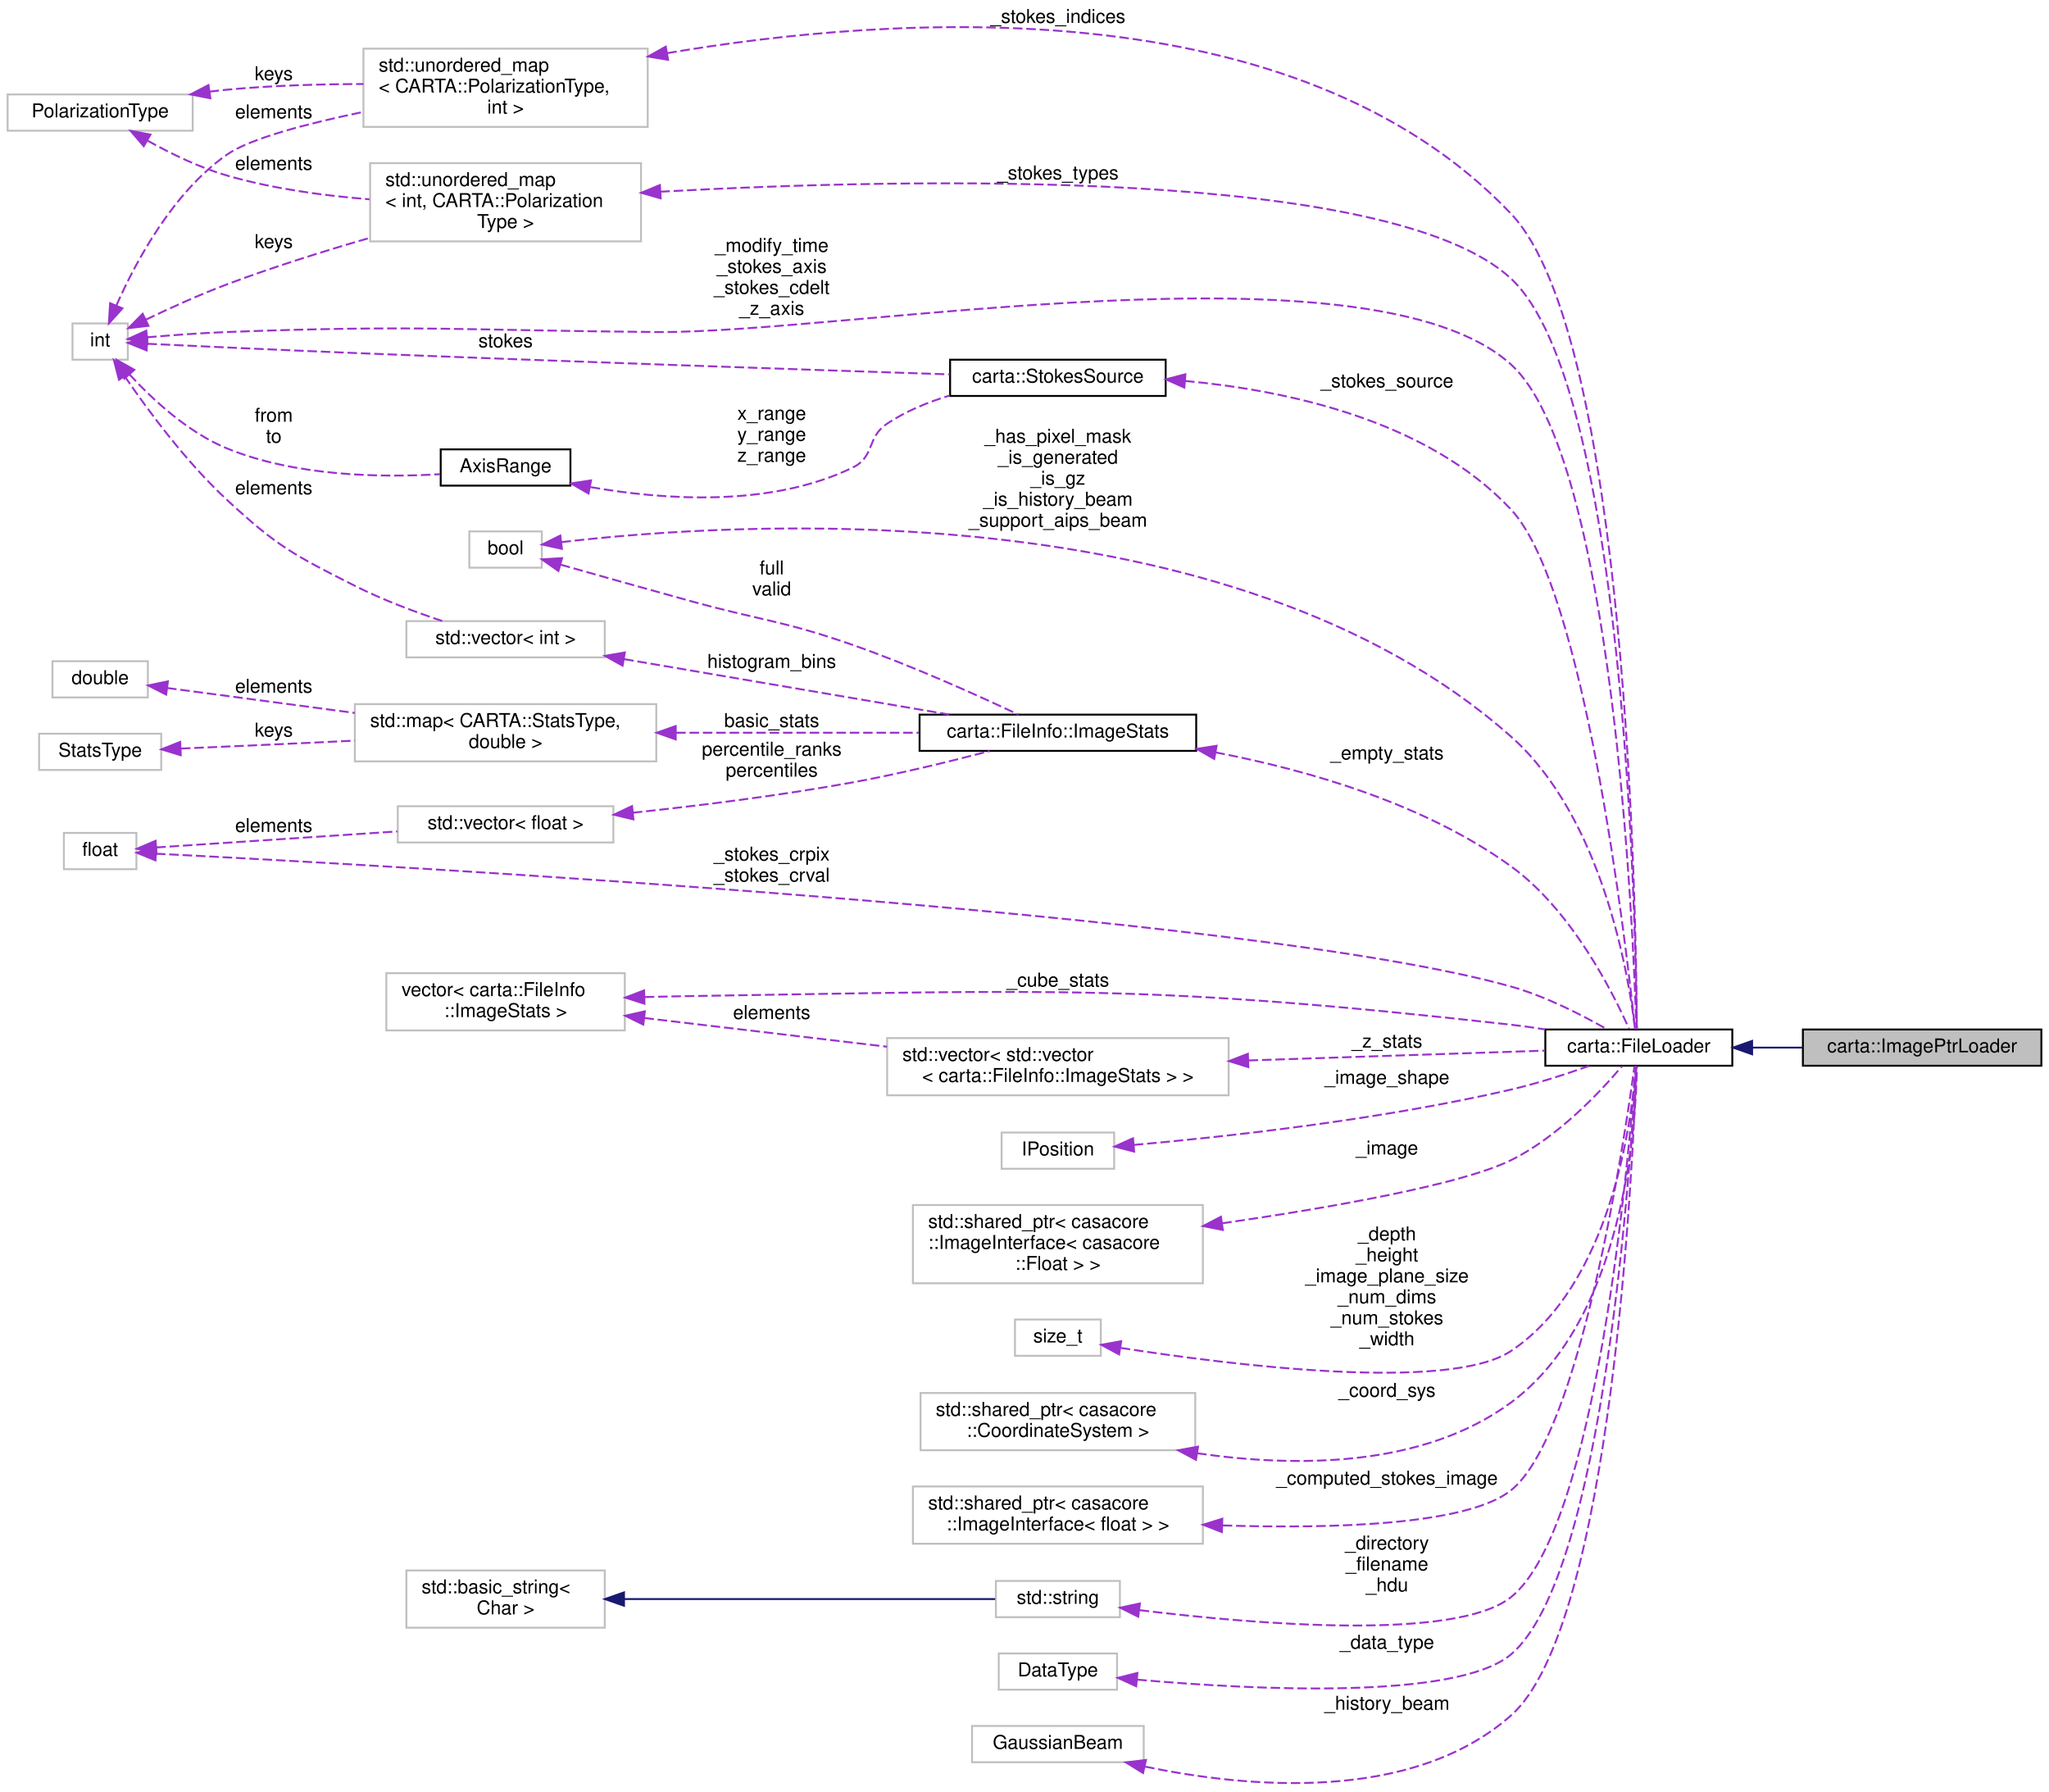
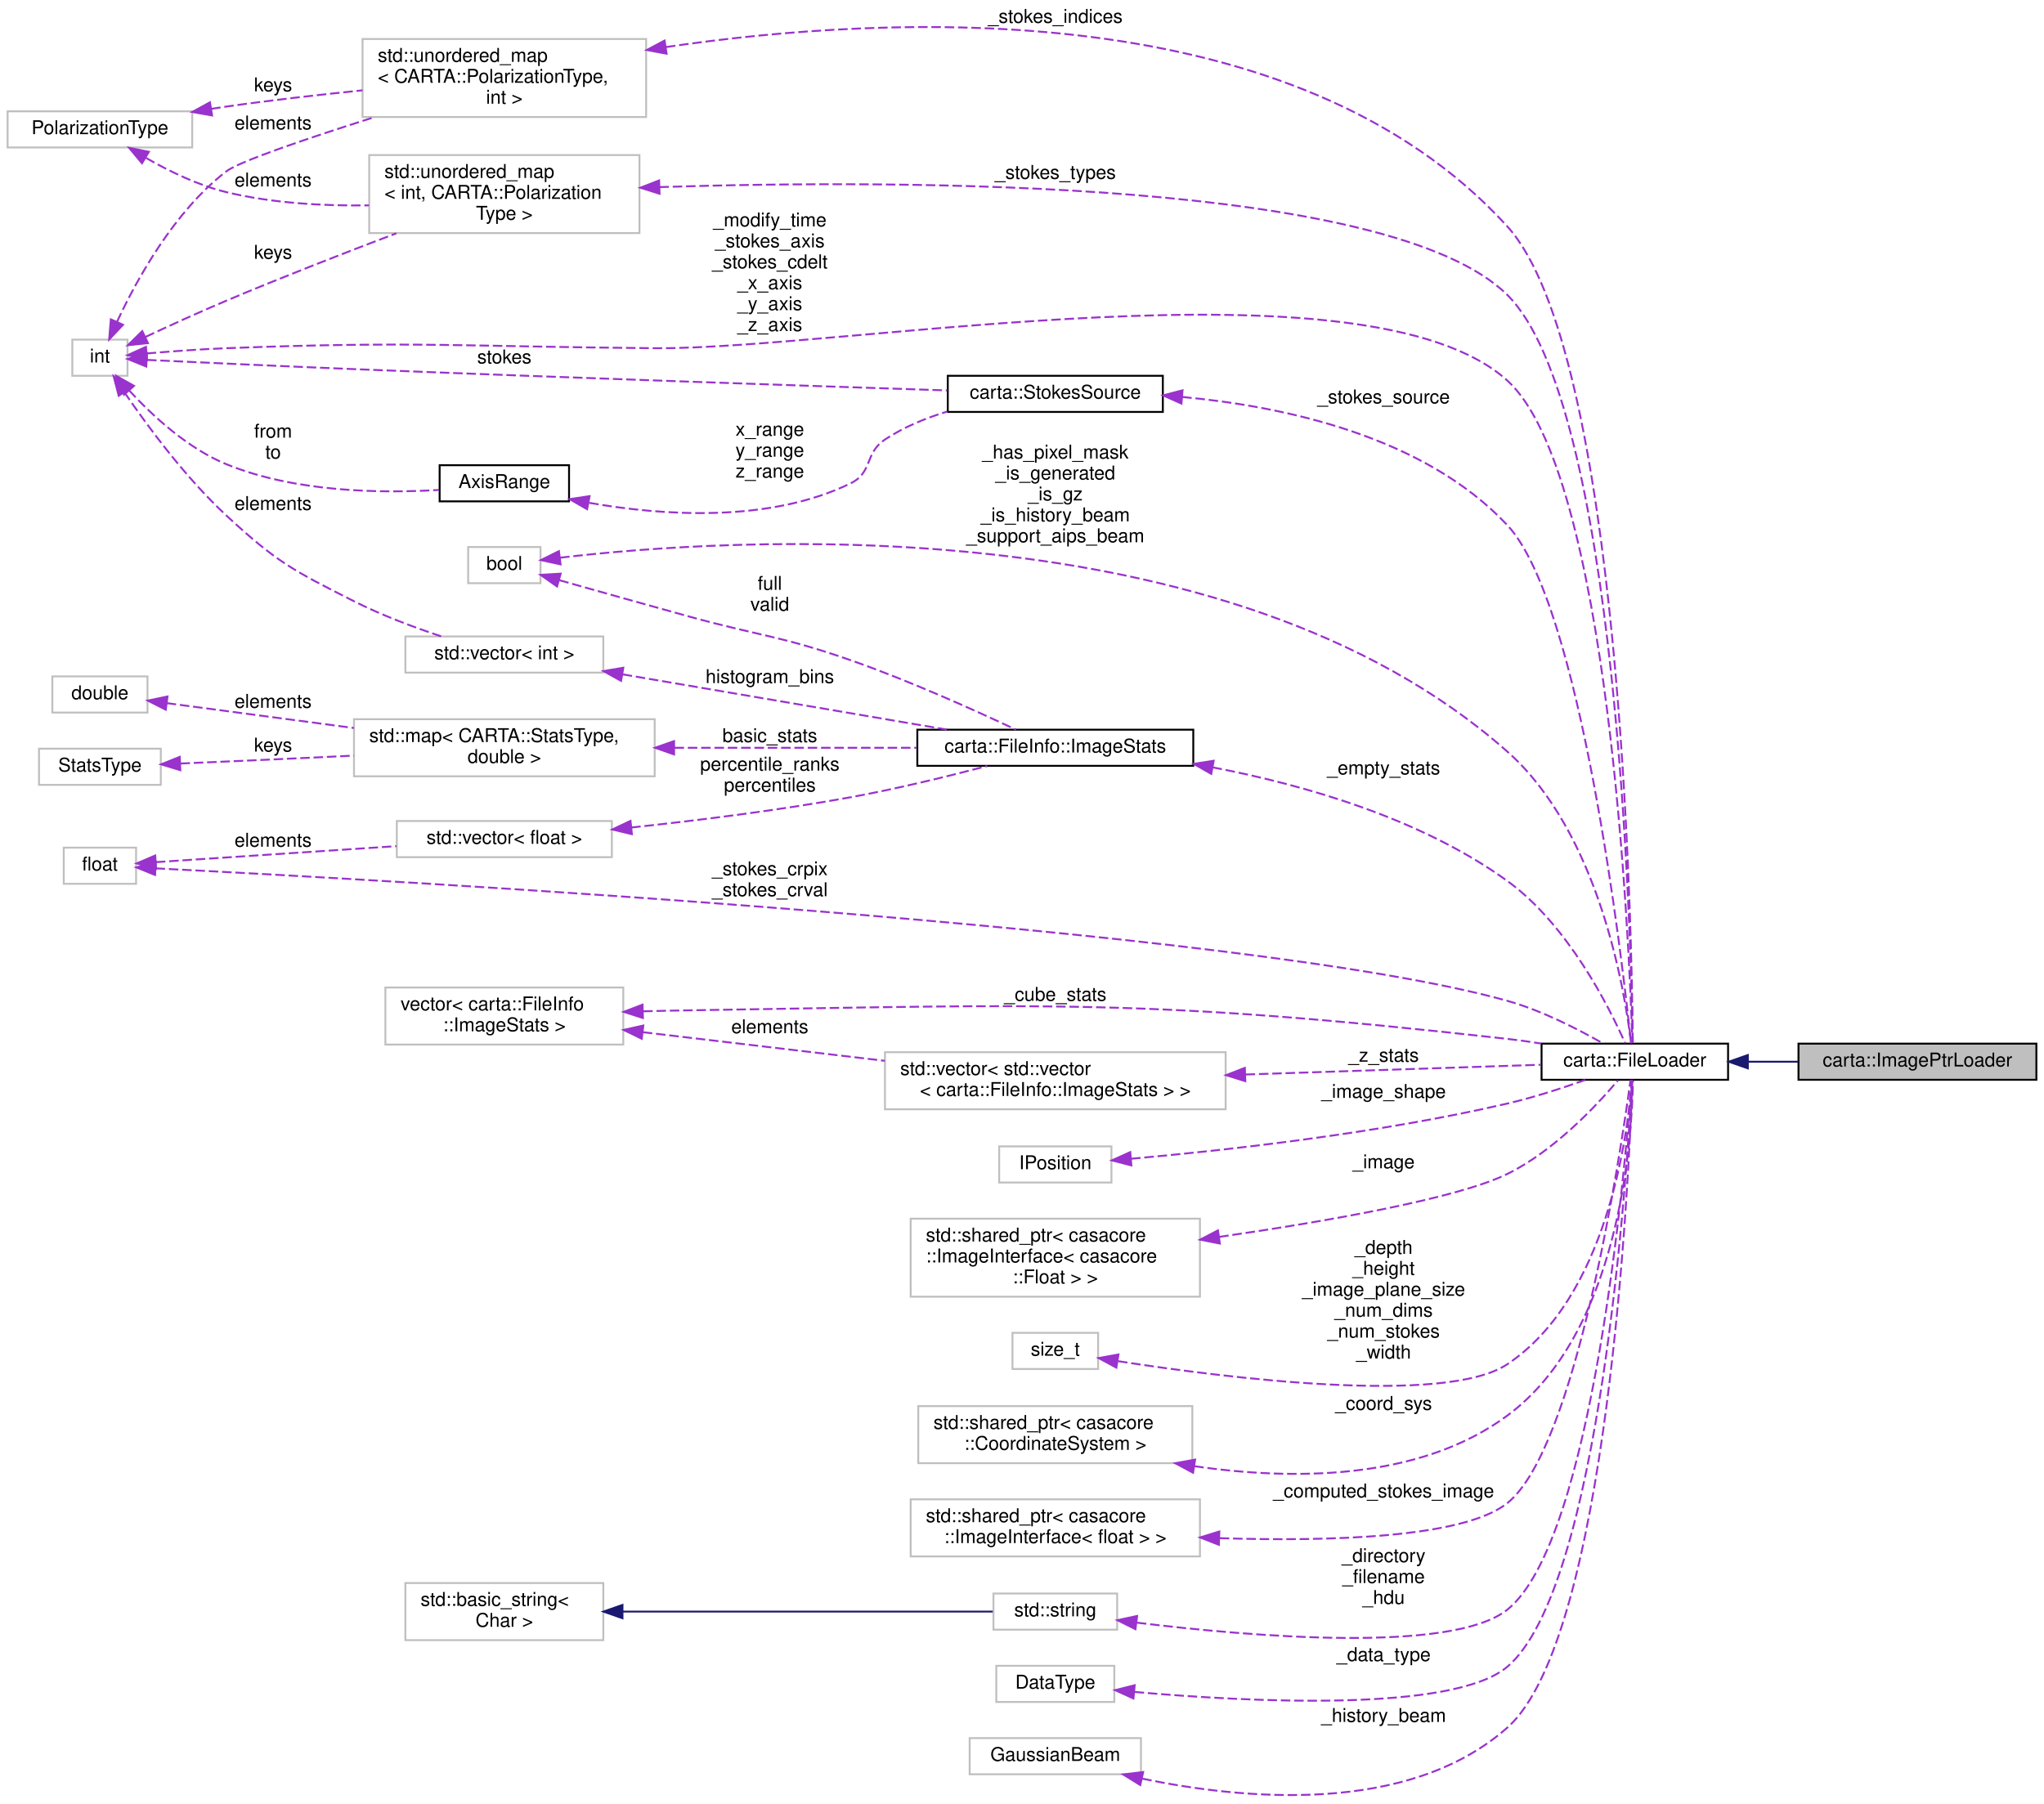
- <svg xmlns="http://www.w3.org/2000/svg" xmlns:xlink="http://www.w3.org/1999/xlink" width="1074pt" height="939pt" viewBox="0.00 0.00 1074.00 939.00">
-   <g id="graph0" class="graph" transform="scale(1 1) rotate(0) translate(4 935)">
+ <svg xmlns="http://www.w3.org/2000/svg" xmlns:xlink="http://www.w3.org/1999/xlink" width="1074pt" height="948pt" viewBox="0.00 0.00 1074.00 948.00">
+   <g id="graph0" class="graph" transform="scale(1 1) rotate(0) translate(4 944)">
    <g id="node1" class="node">
      <g id="a_node1">
        <a xlink:title=" ">
          <polygon fill="#bfbfbf" stroke="black" points="941,-376.5 941,-395.5 1066,-395.5 1066,-376.5 941,-376.5" />
          <text text-anchor="middle" x="1003.5" y="-383.5" font-family="Helvetica,sans-Serif" font-size="10.00">carta::ImagePtrLoader</text>
        </a>
      </g>
    </g>
    <g id="node2" class="node">
      <g id="a_node2">
        <a xlink:href="classcarta_1_1FileLoader.html" target="_top" xlink:title=" ">
          <polygon fill="none" stroke="black" points="806,-376.5 806,-395.5 904,-395.5 904,-376.5 806,-376.5" />
          <text text-anchor="middle" x="855" y="-383.5" font-family="Helvetica,sans-Serif" font-size="10.00">carta::FileLoader</text>
        </a>
      </g>
    </g>
    <g id="edge1" class="edge">
      <path fill="none" stroke="midnightblue" d="M914.42,-386C923.11,-386 932.09,-386 940.85,-386" />
      <polygon fill="midnightblue" stroke="midnightblue" points="914.38,-382.5 904.38,-386 914.38,-389.5 914.38,-382.5" />
    </g>
    <g id="node3" class="node">
      <g id="a_node3">
        <a xlink:title=" ">
-           <polygon fill="none" stroke="#bfbfbf" points="186.5,-868.5 186.5,-909.5 335.5,-909.5 335.5,-868.5 186.5,-868.5" />
-           <text text-anchor="start" x="194.5" y="-897.5" font-family="Helvetica,sans-Serif" font-size="10.00">std::unordered_map</text>
-           <text text-anchor="start" x="194.5" y="-886.5" font-family="Helvetica,sans-Serif" font-size="10.00">&lt; CARTA::PolarizationType,</text>
-           <text text-anchor="middle" x="261" y="-875.5" font-family="Helvetica,sans-Serif" font-size="10.00"> int &gt;</text>
+           <polygon fill="none" stroke="#bfbfbf" points="186.5,-882.5 186.5,-923.5 335.5,-923.5 335.5,-882.5 186.5,-882.5" />
+           <text text-anchor="start" x="194.5" y="-911.5" font-family="Helvetica,sans-Serif" font-size="10.00">std::unordered_map</text>
+           <text text-anchor="start" x="194.5" y="-900.5" font-family="Helvetica,sans-Serif" font-size="10.00">&lt; CARTA::PolarizationType,</text>
+           <text text-anchor="middle" x="261" y="-889.5" font-family="Helvetica,sans-Serif" font-size="10.00"> int &gt;</text>
        </a>
      </g>
    </g>
    <g id="edge2" class="edge">
-       <path fill="none" stroke="#9a32cd" stroke-dasharray="5,2" d="M345.73,-907.15C463.03,-927.11 674.6,-942.23 788,-823 849.08,-758.78 853.67,-454.64 853.98,-395.85" />
-       <polygon fill="#9a32cd" stroke="#9a32cd" points="346.18,-903.67 335.72,-905.39 344.97,-910.57 346.18,-903.67" />
-       <text text-anchor="middle" x="550.5" y="-923" font-family="Helvetica,sans-Serif" font-size="10.00"> _stokes_indices</text>
+       <path fill="none" stroke="#9a32cd" stroke-dasharray="5,2" d="M345.91,-919.26C463.91,-936.7 676.86,-947.33 788,-825 847.86,-759.11 853.43,-454.69 853.95,-395.85" />
+       <polygon fill="#9a32cd" stroke="#9a32cd" points="346.25,-915.77 335.84,-917.72 345.2,-922.69 346.25,-915.77" />
+       <text text-anchor="middle" x="550.5" y="-932" font-family="Helvetica,sans-Serif" font-size="10.00"> _stokes_indices</text>
    </g>
    <g id="node4" class="node">
      <g id="a_node4">
        <a xlink:title=" ">
          <polygon fill="none" stroke="#bfbfbf" points="0,-866.5 0,-885.5 97,-885.5 97,-866.5 0,-866.5" />
          <text text-anchor="middle" x="48.5" y="-873.5" font-family="Helvetica,sans-Serif" font-size="10.00">PolarizationType</text>
        </a>
      </g>
    </g>
    <g id="edge3" class="edge">
-       <path fill="none" stroke="#9a32cd" stroke-dasharray="5,2" d="M105.81,-886.96C108.91,-887.36 111.99,-887.71 115,-888 138.18,-890.18 163.54,-890.92 186.48,-890.97" />
-       <polygon fill="#9a32cd" stroke="#9a32cd" points="106.27,-883.49 95.88,-885.53 105.27,-890.42 106.27,-883.49" />
-       <text text-anchor="middle" x="139.5" y="-893" font-family="Helvetica,sans-Serif" font-size="10.00"> keys</text>
+       <path fill="none" stroke="#9a32cd" stroke-dasharray="5,2" d="M106.93,-886.78C109.65,-887.21 112.36,-887.62 115,-888 138.17,-891.31 163.53,-894.19 186.47,-896.52" />
+       <polygon fill="#9a32cd" stroke="#9a32cd" points="107.44,-883.32 97.01,-885.15 106.31,-890.23 107.44,-883.32" />
+       <text text-anchor="middle" x="139.5" y="-896" font-family="Helvetica,sans-Serif" font-size="10.00"> keys</text>
    </g>
    <g id="node19" class="node">
      <g id="a_node19">
        <a xlink:title=" ">
-           <polygon fill="none" stroke="#bfbfbf" points="190,-808.5 190,-849.5 332,-849.5 332,-808.5 190,-808.5" />
-           <text text-anchor="start" x="198" y="-837.5" font-family="Helvetica,sans-Serif" font-size="10.00">std::unordered_map</text>
-           <text text-anchor="start" x="198" y="-826.5" font-family="Helvetica,sans-Serif" font-size="10.00">&lt; int, CARTA::Polarization</text>
-           <text text-anchor="middle" x="261" y="-815.5" font-family="Helvetica,sans-Serif" font-size="10.00">Type &gt;</text>
+           <polygon fill="none" stroke="#bfbfbf" points="190,-821.5 190,-862.5 332,-862.5 332,-821.5 190,-821.5" />
+           <text text-anchor="start" x="198" y="-850.5" font-family="Helvetica,sans-Serif" font-size="10.00">std::unordered_map</text>
+           <text text-anchor="start" x="198" y="-839.5" font-family="Helvetica,sans-Serif" font-size="10.00">&lt; int, CARTA::Polarization</text>
+           <text text-anchor="middle" x="261" y="-828.5" font-family="Helvetica,sans-Serif" font-size="10.00">Type &gt;</text>
        </a>
      </g>
    </g>
    <g id="edge22" class="edge">
-       <path fill="none" stroke="#9a32cd" stroke-dasharray="5,2" d="M73.39,-861.27C85.43,-854.55 100.52,-847.18 115,-843 138.81,-836.11 165.64,-832.45 189.69,-830.55" />
-       <polygon fill="#9a32cd" stroke="#9a32cd" points="71.35,-858.4 64.45,-866.44 74.86,-864.46 71.35,-858.4" />
+       <path fill="none" stroke="#9a32cd" stroke-dasharray="5,2" d="M72.76,-860.98C84.84,-854.05 100.15,-846.58 115,-843 138.98,-837.21 165.85,-835.71 189.88,-836.06" />
+       <polygon fill="#9a32cd" stroke="#9a32cd" points="70.61,-858.19 63.83,-866.33 74.21,-864.19 70.61,-858.19" />
      <text text-anchor="middle" x="139.5" y="-846" font-family="Helvetica,sans-Serif" font-size="10.00"> elements</text>
    </g>
    <g id="node5" class="node">
      <g id="a_node5">
        <a xlink:title=" ">
          <polygon fill="none" stroke="#bfbfbf" points="34,-746.5 34,-765.5 63,-765.5 63,-746.5 34,-746.5" />
          <text text-anchor="middle" x="48.5" y="-753.5" font-family="Helvetica,sans-Serif" font-size="10.00">int</text>
        </a>
      </g>
    </g>
    <g id="edge20" class="edge">
      <path fill="none" stroke="#9a32cd" stroke-dasharray="5,2" d="M73.06,-758.23C85.52,-759.3 101.07,-760.47 115,-761 214.93,-764.81 240,-761.83 340,-761 439.62,-760.17 714.07,-810.78 788,-744 841.58,-695.59 852.09,-448.38 853.73,-395.83" />
      <polygon fill="#9a32cd" stroke="#9a32cd" points="73.3,-754.74 63.03,-757.33 72.68,-761.71 73.3,-754.74" />
-       <text text-anchor="middle" x="400.5" y="-803" font-family="Helvetica,sans-Serif" font-size="10.00"> _modify_time</text>
-       <text text-anchor="middle" x="400.5" y="-792" font-family="Helvetica,sans-Serif" font-size="10.00">_stokes_axis</text>
-       <text text-anchor="middle" x="400.5" y="-781" font-family="Helvetica,sans-Serif" font-size="10.00">_stokes_cdelt</text>
+       <text text-anchor="middle" x="400.5" y="-825" font-family="Helvetica,sans-Serif" font-size="10.00"> _modify_time</text>
+       <text text-anchor="middle" x="400.5" y="-814" font-family="Helvetica,sans-Serif" font-size="10.00">_stokes_axis</text>
+       <text text-anchor="middle" x="400.5" y="-803" font-family="Helvetica,sans-Serif" font-size="10.00">_stokes_cdelt</text>
+       <text text-anchor="middle" x="400.5" y="-792" font-family="Helvetica,sans-Serif" font-size="10.00">_x_axis</text>
+       <text text-anchor="middle" x="400.5" y="-781" font-family="Helvetica,sans-Serif" font-size="10.00">_y_axis</text>
      <text text-anchor="middle" x="400.5" y="-770" font-family="Helvetica,sans-Serif" font-size="10.00">_z_axis</text>
    </g>
    <g id="edge4" class="edge">
-       <path fill="none" stroke="#9a32cd" stroke-dasharray="5,2" d="M57.04,-774.98C66.93,-797.38 86.46,-834.08 115,-854 127.05,-862.41 156.92,-870.24 186.44,-876.35" />
-       <polygon fill="#9a32cd" stroke="#9a32cd" points="60.17,-773.4 53.07,-765.54 53.72,-776.11 60.17,-773.4" />
-       <text text-anchor="middle" x="139.5" y="-873" font-family="Helvetica,sans-Serif" font-size="10.00"> elements</text>
+       <path fill="none" stroke="#9a32cd" stroke-dasharray="5,2" d="M57.5,-774.89C67.75,-796.91 87.51,-832.94 115,-854 121.75,-859.17 158,-871.42 192.56,-882.38" />
+       <polygon fill="#9a32cd" stroke="#9a32cd" points="60.63,-773.31 53.36,-765.6 54.24,-776.16 60.63,-773.31" />
+       <text text-anchor="middle" x="139.5" y="-876" font-family="Helvetica,sans-Serif" font-size="10.00"> elements</text>
    </g>
    <g id="node15" class="node">
      <g id="a_node15">
        <a xlink:title=" ">
          <polygon fill="none" stroke="#bfbfbf" points="209,-590.5 209,-609.5 313,-609.5 313,-590.5 209,-590.5" />
          <text text-anchor="middle" x="261" y="-597.5" font-family="Helvetica,sans-Serif" font-size="10.00">std::vector&lt; int &gt;</text>
        </a>
      </g>
    </g>
    <g id="edge15" class="edge">
      <path fill="none" stroke="#9a32cd" stroke-dasharray="5,2" d="M61.31,-737.9C73.44,-720.13 93.55,-692.86 115,-673 141.32,-648.62 149.99,-644.18 182,-628 196.51,-620.66 213.41,-614.35 227.76,-609.58" />
      <polygon fill="#9a32cd" stroke="#9a32cd" points="58.38,-735.99 55.72,-746.24 64.19,-739.88 58.38,-735.99" />
      <text text-anchor="middle" x="139.5" y="-676" font-family="Helvetica,sans-Serif" font-size="10.00"> elements</text>
    </g>
    <g id="edge23" class="edge">
-       <path fill="none" stroke="#9a32cd" stroke-dasharray="5,2" d="M72.48,-767.49C84.89,-773.45 100.58,-780.59 115,-786 138.97,-794.99 165.71,-803.37 189.64,-810.3" />
-       <polygon fill="#9a32cd" stroke="#9a32cd" points="73.83,-764.26 63.31,-763.02 70.77,-770.55 73.83,-764.26" />
-       <text text-anchor="middle" x="139.5" y="-805" font-family="Helvetica,sans-Serif" font-size="10.00"> keys</text>
+       <path fill="none" stroke="#9a32cd" stroke-dasharray="5,2" d="M72.42,-766.91C84.92,-772.76 100.72,-779.98 115,-786 144.22,-798.32 177.16,-811.13 204.25,-821.38" />
+       <polygon fill="#9a32cd" stroke="#9a32cd" points="73.73,-763.66 63.19,-762.56 70.75,-769.99 73.73,-763.66" />
+       <text text-anchor="middle" x="139.5" y="-808" font-family="Helvetica,sans-Serif" font-size="10.00"> keys</text>
    </g>
    <g id="node25" class="node">
      <g id="a_node25">
        <a xlink:href="structcarta_1_1StokesSource.html" target="_top" xlink:title=" ">
          <polygon fill="none" stroke="black" points="494,-727.5 494,-746.5 607,-746.5 607,-727.5 494,-727.5" />
          <text text-anchor="middle" x="550.5" y="-734.5" font-family="Helvetica,sans-Serif" font-size="10.00">carta::StokesSource</text>
        </a>
      </g>
    </g>
    <g id="edge32" class="edge">
      <path fill="none" stroke="#9a32cd" stroke-dasharray="5,2" d="M73.25,-754.85C99.77,-753.59 143.95,-751.53 182,-750 292.52,-745.54 421.76,-741.16 493.77,-738.8" />
      <polygon fill="#9a32cd" stroke="#9a32cd" points="72.86,-751.37 63.04,-755.34 73.2,-758.36 72.86,-751.37" />
      <text text-anchor="middle" x="261" y="-753" font-family="Helvetica,sans-Serif" font-size="10.00"> stokes</text>
    </g>
    <g id="node26" class="node">
      <g id="a_node26">
        <a xlink:href="structAxisRange.html" target="_top" xlink:title=" ">
          <polygon fill="none" stroke="black" points="227,-680.5 227,-699.5 295,-699.5 295,-680.5 227,-680.5" />
          <text text-anchor="middle" x="261" y="-687.5" font-family="Helvetica,sans-Serif" font-size="10.00">AxisRange</text>
        </a>
      </g>
    </g>
    <g id="edge34" class="edge">
      <path fill="none" stroke="#9a32cd" stroke-dasharray="5,2" d="M63.84,-738.82C75.96,-725.65 94.59,-708.34 115,-700 151.09,-685.24 196.43,-684.66 226.71,-686.51" />
      <polygon fill="#9a32cd" stroke="#9a32cd" points="61.17,-736.56 57.17,-746.38 66.41,-741.2 61.17,-736.56" />
      <text text-anchor="middle" x="139.5" y="-714" font-family="Helvetica,sans-Serif" font-size="10.00"> from</text>
      <text text-anchor="middle" x="139.5" y="-703" font-family="Helvetica,sans-Serif" font-size="10.00">to</text>
    </g>
    <g id="node6" class="node">
      <g id="a_node6">
        <a xlink:title=" ">
          <polygon fill="none" stroke="#bfbfbf" points="198.5,-395 198.5,-425 323.5,-425 323.5,-395 198.5,-395" />
          <text text-anchor="start" x="206.5" y="-413" font-family="Helvetica,sans-Serif" font-size="10.00">vector&lt; carta::FileInfo</text>
          <text text-anchor="middle" x="261" y="-402" font-family="Helvetica,sans-Serif" font-size="10.00">::ImageStats &gt;</text>
        </a>
      </g>
    </g>
    <g id="edge5" class="edge">
      <path fill="none" stroke="#9a32cd" stroke-dasharray="5,2" d="M333.94,-412.49C342.05,-412.7 350.2,-412.88 358,-413 549.2,-415.98 597.96,-419.3 788,-398 793.79,-397.35 799.83,-396.5 805.81,-395.54" />
      <polygon fill="#9a32cd" stroke="#9a32cd" points="333.8,-408.98 323.71,-412.21 333.61,-415.98 333.8,-408.98" />
      <text text-anchor="middle" x="550.5" y="-418" font-family="Helvetica,sans-Serif" font-size="10.00"> _cube_stats</text>
    </g>
    <g id="node23" class="node">
      <g id="a_node23">
        <a xlink:title=" ">
          <polygon fill="none" stroke="#bfbfbf" points="461,-361 461,-391 640,-391 640,-361 461,-361" />
          <text text-anchor="start" x="469" y="-379" font-family="Helvetica,sans-Serif" font-size="10.00">std::vector&lt; std::vector</text>
          <text text-anchor="middle" x="550.5" y="-368" font-family="Helvetica,sans-Serif" font-size="10.00">&lt; carta::FileInfo::ImageStats &gt; &gt;</text>
        </a>
      </g>
    </g>
    <g id="edge29" class="edge">
      <path fill="none" stroke="#9a32cd" stroke-dasharray="5,2" d="M333.77,-401.51C372.29,-396.95 420.1,-391.3 460.92,-386.47" />
      <polygon fill="#9a32cd" stroke="#9a32cd" points="333.2,-398.05 323.68,-402.7 334.02,-405.01 333.2,-398.05" />
      <text text-anchor="middle" x="400.5" y="-401" font-family="Helvetica,sans-Serif" font-size="10.00"> elements</text>
    </g>
    <g id="node7" class="node">
      <g id="a_node7">
        <a xlink:title=" ">
          <polygon fill="none" stroke="#bfbfbf" points="29.5,-479.5 29.5,-498.5 67.5,-498.5 67.5,-479.5 29.5,-479.5" />
          <text text-anchor="middle" x="48.5" y="-486.5" font-family="Helvetica,sans-Serif" font-size="10.00">float</text>
        </a>
      </g>
    </g>
    <g id="edge6" class="edge">
      <path fill="none" stroke="#9a32cd" stroke-dasharray="5,2" d="M77.73,-487.62C195.8,-481.67 650.31,-456.65 788,-418 806.15,-412.9 825.37,-403.01 838.36,-395.56" />
      <polygon fill="#9a32cd" stroke="#9a32cd" points="77.49,-484.13 67.67,-488.13 77.84,-491.12 77.49,-484.13" />
      <text text-anchor="middle" x="400.5" y="-484" font-family="Helvetica,sans-Serif" font-size="10.00"> _stokes_crpix</text>
      <text text-anchor="middle" x="400.5" y="-473" font-family="Helvetica,sans-Serif" font-size="10.00">_stokes_crval</text>
    </g>
    <g id="node16" class="node">
      <g id="a_node16">
        <a xlink:title=" ">
          <polygon fill="none" stroke="#bfbfbf" points="204.5,-493.5 204.5,-512.5 317.5,-512.5 317.5,-493.5 204.5,-493.5" />
          <text text-anchor="middle" x="261" y="-500.5" font-family="Helvetica,sans-Serif" font-size="10.00">std::vector&lt; float &gt;</text>
        </a>
      </g>
    </g>
    <g id="edge17" class="edge">
      <path fill="none" stroke="#9a32cd" stroke-dasharray="5,2" d="M77.9,-490.89C110.17,-493.03 163.65,-496.59 204.32,-499.29" />
      <polygon fill="#9a32cd" stroke="#9a32cd" points="78.02,-487.39 67.81,-490.22 77.56,-494.37 78.02,-487.39" />
      <text text-anchor="middle" x="139.5" y="-499" font-family="Helvetica,sans-Serif" font-size="10.00"> elements</text>
    </g>
    <g id="node8" class="node">
      <g id="a_node8">
        <a xlink:title=" ">
          <polygon fill="none" stroke="#bfbfbf" points="521,-322.5 521,-341.5 580,-341.5 580,-322.5 521,-322.5" />
          <text text-anchor="middle" x="550.5" y="-329.5" font-family="Helvetica,sans-Serif" font-size="10.00">IPosition</text>
        </a>
      </g>
    </g>
    <g id="edge7" class="edge">
      <path fill="none" stroke="#9a32cd" stroke-dasharray="5,2" d="M590.3,-335C637.48,-339.17 719.33,-348.06 788,-364 801.77,-367.19 816.73,-372.06 828.93,-376.41" />
      <polygon fill="#9a32cd" stroke="#9a32cd" points="590.47,-331.5 580.21,-334.14 589.87,-338.48 590.47,-331.5" />
      <text text-anchor="middle" x="723" y="-367" font-family="Helvetica,sans-Serif" font-size="10.00"> _image_shape</text>
    </g>
    <g id="node9" class="node">
      <g id="a_node9">
        <a xlink:title=" ">
          <polygon fill="none" stroke="#bfbfbf" points="474.5,-262.5 474.5,-303.5 626.5,-303.5 626.5,-262.5 474.5,-262.5" />
          <text text-anchor="start" x="482.5" y="-291.5" font-family="Helvetica,sans-Serif" font-size="10.00">std::shared_ptr&lt; casacore</text>
          <text text-anchor="start" x="482.5" y="-280.5" font-family="Helvetica,sans-Serif" font-size="10.00">::ImageInterface&lt; casacore</text>
          <text text-anchor="middle" x="550.5" y="-269.5" font-family="Helvetica,sans-Serif" font-size="10.00">::Float &gt; &gt;</text>
        </a>
      </g>
    </g>
    <g id="edge8" class="edge">
      <path fill="none" stroke="#9a32cd" stroke-dasharray="5,2" d="M636.62,-293.92C693.17,-302.1 761.7,-314.08 788,-327 812.55,-339.06 834.87,-362.87 846.19,-376.26" />
      <polygon fill="#9a32cd" stroke="#9a32cd" points="636.96,-290.43 626.57,-292.48 635.97,-297.36 636.96,-290.43" />
      <text text-anchor="middle" x="723" y="-330" font-family="Helvetica,sans-Serif" font-size="10.00"> _image</text>
    </g>
    <g id="node10" class="node">
      <g id="a_node10">
        <a xlink:href="structcarta_1_1FileInfo_1_1ImageStats.html" target="_top" xlink:title=" ">
          <polygon fill="none" stroke="black" points="478,-541.5 478,-560.5 623,-560.5 623,-541.5 478,-541.5" />
          <text text-anchor="middle" x="550.5" y="-548.5" font-family="Helvetica,sans-Serif" font-size="10.00">carta::FileInfo::ImageStats</text>
        </a>
      </g>
    </g>
    <g id="edge9" class="edge">
      <path fill="none" stroke="#9a32cd" stroke-dasharray="5,2" d="M633.1,-540.72C681.69,-531.4 742.54,-513.84 788,-481 819.74,-458.06 841.42,-414.95 849.95,-395.7" />
      <polygon fill="#9a32cd" stroke="#9a32cd" points="632.44,-537.28 623.24,-542.53 633.71,-544.17 632.44,-537.28" />
      <text text-anchor="middle" x="723" y="-537" font-family="Helvetica,sans-Serif" font-size="10.00"> _empty_stats</text>
    </g>
    <g id="node11" class="node">
      <g id="a_node11">
        <a xlink:title=" ">
          <polygon fill="none" stroke="#bfbfbf" points="242,-637.5 242,-656.5 280,-656.5 280,-637.5 242,-637.5" />
          <text text-anchor="middle" x="261" y="-644.5" font-family="Helvetica,sans-Serif" font-size="10.00">bool</text>
        </a>
      </g>
    </g>
    <g id="edge25" class="edge">
      <path fill="none" stroke="#9a32cd" stroke-dasharray="5,2" d="M290.29,-650.89C376.75,-661.09 640.6,-679.5 788,-549 836,-506.5 849.66,-424.04 853.02,-395.78" />
      <polygon fill="#9a32cd" stroke="#9a32cd" points="290.54,-647.39 280.19,-649.63 289.68,-654.34 290.54,-647.39" />
      <text text-anchor="middle" x="550.5" y="-703" font-family="Helvetica,sans-Serif" font-size="10.00"> _has_pixel_mask</text>
      <text text-anchor="middle" x="550.5" y="-692" font-family="Helvetica,sans-Serif" font-size="10.00">_is_generated</text>
      <text text-anchor="middle" x="550.5" y="-681" font-family="Helvetica,sans-Serif" font-size="10.00">_is_gz</text>
      <text text-anchor="middle" x="550.5" y="-670" font-family="Helvetica,sans-Serif" font-size="10.00">_is_history_beam</text>
      <text text-anchor="middle" x="550.5" y="-659" font-family="Helvetica,sans-Serif" font-size="10.00">_support_aips_beam</text>
    </g>
    <g id="edge10" class="edge">
      <path fill="none" stroke="#9a32cd" stroke-dasharray="5,2" d="M289.9,-639.07C309.05,-633.65 335.05,-626.33 358,-620 395.73,-609.59 406.05,-609.9 443,-597 473.99,-586.17 508.69,-570.48 529.82,-560.51" />
      <polygon fill="#9a32cd" stroke="#9a32cd" points="288.7,-635.77 280.03,-641.87 290.61,-642.51 288.7,-635.77" />
      <text text-anchor="middle" x="400.5" y="-634" font-family="Helvetica,sans-Serif" font-size="10.00"> full</text>
      <text text-anchor="middle" x="400.5" y="-623" font-family="Helvetica,sans-Serif" font-size="10.00">valid</text>
    </g>
    <g id="node12" class="node">
      <g id="a_node12">
        <a xlink:title=" ">
          <polygon fill="none" stroke="#bfbfbf" points="182,-536 182,-566 340,-566 340,-536 182,-536" />
          <text text-anchor="start" x="190" y="-554" font-family="Helvetica,sans-Serif" font-size="10.00">std::map&lt; CARTA::StatsType,</text>
          <text text-anchor="middle" x="261" y="-543" font-family="Helvetica,sans-Serif" font-size="10.00"> double &gt;</text>
        </a>
      </g>
    </g>
    <g id="edge11" class="edge">
      <path fill="none" stroke="#9a32cd" stroke-dasharray="5,2" d="M350.41,-551C391.27,-551 439.17,-551 477.74,-551" />
      <polygon fill="#9a32cd" stroke="#9a32cd" points="350.18,-547.5 340.18,-551 350.18,-554.5 350.18,-547.5" />
      <text text-anchor="middle" x="400.5" y="-554" font-family="Helvetica,sans-Serif" font-size="10.00"> basic_stats</text>
    </g>
    <g id="node13" class="node">
      <g id="a_node13">
        <a xlink:title=" ">
          <polygon fill="none" stroke="#bfbfbf" points="23.5,-569.5 23.5,-588.5 73.5,-588.5 73.5,-569.5 23.5,-569.5" />
          <text text-anchor="middle" x="48.5" y="-576.5" font-family="Helvetica,sans-Serif" font-size="10.00">double</text>
        </a>
      </g>
    </g>
    <g id="edge12" class="edge">
      <path fill="none" stroke="#9a32cd" stroke-dasharray="5,2" d="M83.58,-574.46C110.13,-570.93 148.05,-565.89 181.94,-561.38" />
      <polygon fill="#9a32cd" stroke="#9a32cd" points="83.1,-571 73.65,-575.79 84.02,-577.94 83.1,-571" />
      <text text-anchor="middle" x="139.5" y="-572" font-family="Helvetica,sans-Serif" font-size="10.00"> elements</text>
    </g>
    <g id="node14" class="node">
      <g id="a_node14">
        <a xlink:title=" ">
          <polygon fill="none" stroke="#bfbfbf" points="16.5,-531.5 16.5,-550.5 80.5,-550.5 80.5,-531.5 16.5,-531.5" />
          <text text-anchor="middle" x="48.5" y="-538.5" font-family="Helvetica,sans-Serif" font-size="10.00">StatsType</text>
        </a>
      </g>
    </g>
    <g id="edge13" class="edge">
      <path fill="none" stroke="#9a32cd" stroke-dasharray="5,2" d="M90.83,-542.72C112.6,-543.65 139.75,-544.84 164,-546 169.83,-546.28 175.87,-546.57 181.94,-546.88" />
      <polygon fill="#9a32cd" stroke="#9a32cd" points="90.74,-539.21 80.61,-542.29 90.45,-546.21 90.74,-539.21" />
      <text text-anchor="middle" x="139.5" y="-549" font-family="Helvetica,sans-Serif" font-size="10.00"> keys</text>
    </g>
    <g id="edge14" class="edge">
      <path fill="none" stroke="#9a32cd" stroke-dasharray="5,2" d="M323.18,-589.57C373.61,-580.97 444.55,-568.88 493.5,-560.54" />
      <polygon fill="#9a32cd" stroke="#9a32cd" points="322.34,-586.16 313.07,-591.29 323.51,-593.06 322.34,-586.16" />
      <text text-anchor="middle" x="400.5" y="-585" font-family="Helvetica,sans-Serif" font-size="10.00"> histogram_bins</text>
    </g>
    <g id="edge16" class="edge">
      <path fill="none" stroke="#9a32cd" stroke-dasharray="5,2" d="M327.66,-509.08C362.15,-512.76 405.02,-518.08 443,-525 467.15,-529.4 494.01,-535.97 514.71,-541.4" />
      <polygon fill="#9a32cd" stroke="#9a32cd" points="328.02,-505.6 317.71,-508.05 327.29,-512.57 328.02,-505.6" />
      <text text-anchor="middle" x="400.5" y="-539" font-family="Helvetica,sans-Serif" font-size="10.00"> percentile_ranks</text>
      <text text-anchor="middle" x="400.5" y="-528" font-family="Helvetica,sans-Serif" font-size="10.00">percentiles</text>
    </g>
    <g id="node17" class="node">
      <g id="a_node17">
        <a xlink:title=" ">
          <polygon fill="none" stroke="#bfbfbf" points="528,-224.5 528,-243.5 573,-243.5 573,-224.5 528,-224.5" />
          <text text-anchor="middle" x="550.5" y="-231.5" font-family="Helvetica,sans-Serif" font-size="10.00">size_t</text>
        </a>
      </g>
    </g>
    <g id="edge18" class="edge">
      <path fill="none" stroke="#9a32cd" stroke-dasharray="5,2" d="M583.45,-228.62C640.14,-219.79 755.42,-205.25 788,-227 840.45,-262.01 851.28,-347.32 853.46,-376.23" />
      <polygon fill="#9a32cd" stroke="#9a32cd" points="582.58,-225.21 573.25,-230.25 583.68,-232.13 582.58,-225.21" />
      <text text-anchor="middle" x="723" y="-285" font-family="Helvetica,sans-Serif" font-size="10.00"> _depth</text>
      <text text-anchor="middle" x="723" y="-274" font-family="Helvetica,sans-Serif" font-size="10.00">_height</text>
      <text text-anchor="middle" x="723" y="-263" font-family="Helvetica,sans-Serif" font-size="10.00">_image_plane_size</text>
      <text text-anchor="middle" x="723" y="-252" font-family="Helvetica,sans-Serif" font-size="10.00">_num_dims</text>
      <text text-anchor="middle" x="723" y="-241" font-family="Helvetica,sans-Serif" font-size="10.00">_num_stokes</text>
      <text text-anchor="middle" x="723" y="-230" font-family="Helvetica,sans-Serif" font-size="10.00">_width</text>
    </g>
    <g id="node18" class="node">
      <g id="a_node18">
        <a xlink:title=" ">
          <polygon fill="none" stroke="#bfbfbf" points="478.5,-175 478.5,-205 622.5,-205 622.5,-175 478.5,-175" />
          <text text-anchor="start" x="486.5" y="-193" font-family="Helvetica,sans-Serif" font-size="10.00">std::shared_ptr&lt; casacore</text>
          <text text-anchor="middle" x="550.5" y="-182" font-family="Helvetica,sans-Serif" font-size="10.00">::CoordinateSystem &gt;</text>
        </a>
      </g>
    </g>
    <g id="edge19" class="edge">
      <path fill="none" stroke="#9a32cd" stroke-dasharray="5,2" d="M623.48,-173.42C674.29,-166.04 741.35,-165.55 788,-200 846.99,-243.55 853.48,-344.26 854.02,-376.14" />
      <polygon fill="#9a32cd" stroke="#9a32cd" points="622.88,-169.97 613.54,-174.97 623.96,-176.88 622.88,-169.97" />
      <text text-anchor="middle" x="723" y="-203" font-family="Helvetica,sans-Serif" font-size="10.00"> _coord_sys</text>
    </g>
    <g id="edge21" class="edge">
-       <path fill="none" stroke="#9a32cd" stroke-dasharray="5,2" d="M342.11,-834.54C473.19,-841.77 725.25,-847.35 788,-789 847.84,-733.36 853.43,-451.2 853.95,-395.54" />
-       <polygon fill="#9a32cd" stroke="#9a32cd" points="342.3,-831.05 332.11,-833.97 341.9,-838.03 342.3,-831.05" />
-       <text text-anchor="middle" x="550.5" y="-841" font-family="Helvetica,sans-Serif" font-size="10.00"> _stokes_types</text>
+       <path fill="none" stroke="#9a32cd" stroke-dasharray="5,2" d="M342.48,-845.67C474.12,-849.83 726.98,-849.42 788,-789 845.94,-731.63 853.04,-452.05 853.89,-395.85" />
+       <polygon fill="#9a32cd" stroke="#9a32cd" points="342.56,-842.17 332.45,-845.34 342.33,-849.17 342.56,-842.17" />
+       <text text-anchor="middle" x="550.5" y="-850" font-family="Helvetica,sans-Serif" font-size="10.00"> _stokes_types</text>
    </g>
    <g id="node20" class="node">
      <g id="a_node20">
        <a xlink:title=" ">
          <polygon fill="none" stroke="#bfbfbf" points="474.5,-126 474.5,-156 626.5,-156 626.5,-126 474.5,-126" />
          <text text-anchor="start" x="482.5" y="-144" font-family="Helvetica,sans-Serif" font-size="10.00">std::shared_ptr&lt; casacore</text>
          <text text-anchor="middle" x="550.5" y="-133" font-family="Helvetica,sans-Serif" font-size="10.00">::ImageInterface&lt; float &gt; &gt;</text>
        </a>
      </g>
    </g>
    <g id="edge24" class="edge">
      <path fill="none" stroke="#9a32cd" stroke-dasharray="5,2" d="M636.89,-135.59C694.95,-133.76 765.2,-135.77 788,-154 824.31,-183.02 847.28,-336.17 852.74,-376.34" />
      <polygon fill="#9a32cd" stroke="#9a32cd" points="636.45,-132.1 626.58,-135.96 636.69,-139.1 636.45,-132.1" />
      <text text-anchor="middle" x="723" y="-157" font-family="Helvetica,sans-Serif" font-size="10.00"> _computed_stokes_image</text>
    </g>
    <g id="node21" class="node">
      <g id="a_node21">
        <a xlink:title=" ">
          <polygon fill="none" stroke="#bfbfbf" points="518,-87.5 518,-106.5 583,-106.5 583,-87.5 518,-87.5" />
          <text text-anchor="middle" x="550.5" y="-94.5" font-family="Helvetica,sans-Serif" font-size="10.00">std::string</text>
        </a>
      </g>
    </g>
    <g id="edge26" class="edge">
      <path fill="none" stroke="#9a32cd" stroke-dasharray="5,2" d="M593.38,-91.18C653.18,-83.86 759.04,-74.83 788,-98 833.16,-134.13 849.97,-330.07 853.34,-376.25" />
      <polygon fill="#9a32cd" stroke="#9a32cd" points="592.61,-87.75 583.13,-92.48 593.49,-94.7 592.61,-87.75" />
      <text text-anchor="middle" x="723" y="-123" font-family="Helvetica,sans-Serif" font-size="10.00"> _directory</text>
      <text text-anchor="middle" x="723" y="-112" font-family="Helvetica,sans-Serif" font-size="10.00">_filename</text>
      <text text-anchor="middle" x="723" y="-101" font-family="Helvetica,sans-Serif" font-size="10.00">_hdu</text>
    </g>
    <g id="node22" class="node">
      <g id="a_node22">
        <a xlink:title=" ">
          <polygon fill="none" stroke="#bfbfbf" points="209,-82 209,-112 313,-112 313,-82 209,-82" />
          <text text-anchor="start" x="217" y="-100" font-family="Helvetica,sans-Serif" font-size="10.00">std::basic_string&lt;</text>
          <text text-anchor="middle" x="261" y="-89" font-family="Helvetica,sans-Serif" font-size="10.00"> Char &gt;</text>
        </a>
      </g>
    </g>
    <g id="edge27" class="edge">
      <path fill="none" stroke="midnightblue" d="M323.1,-97C382.63,-97 470.8,-97 517.6,-97" />
      <polygon fill="midnightblue" stroke="midnightblue" points="323.07,-93.5 313.07,-97 323.07,-100.5 323.07,-93.5" />
    </g>
    <g id="edge28" class="edge">
      <path fill="none" stroke="#9a32cd" stroke-dasharray="5,2" d="M650.49,-379.27C702.54,-380.99 764.01,-383.02 805.66,-384.4" />
      <polygon fill="#9a32cd" stroke="#9a32cd" points="650.33,-375.76 640.22,-378.93 650.09,-382.76 650.33,-375.76" />
      <text text-anchor="middle" x="723" y="-386" font-family="Helvetica,sans-Serif" font-size="10.00"> _z_stats</text>
    </g>
    <g id="node24" class="node">
      <g id="a_node24">
        <a xlink:title=" ">
          <polygon fill="none" stroke="#bfbfbf" points="519.5,-49.5 519.5,-68.5 581.5,-68.5 581.5,-49.5 519.5,-49.5" />
          <text text-anchor="middle" x="550.5" y="-56.5" font-family="Helvetica,sans-Serif" font-size="10.00">DataType</text>
        </a>
      </g>
    </g>
    <g id="edge30" class="edge">
      <path fill="none" stroke="#9a32cd" stroke-dasharray="5,2" d="M592.14,-54.77C651.88,-49.49 759.44,-43.84 788,-68 836.86,-109.33 850.96,-327.4 853.53,-376.27" />
      <polygon fill="#9a32cd" stroke="#9a32cd" points="591.56,-51.31 581.92,-55.71 592.2,-58.28 591.56,-51.31" />
      <text text-anchor="middle" x="723" y="-71" font-family="Helvetica,sans-Serif" font-size="10.00"> _data_type</text>
    </g>
    <g id="edge31" class="edge">
      <path fill="none" stroke="#9a32cd" stroke-dasharray="5,2" d="M617.17,-735.37C670.64,-730.43 744.18,-714.77 788,-668 826.67,-626.72 848.35,-440.16 853.03,-395.59" />
      <polygon fill="#9a32cd" stroke="#9a32cd" points="616.78,-731.89 607.1,-736.2 617.35,-738.87 616.78,-731.89" />
      <text text-anchor="middle" x="723" y="-732" font-family="Helvetica,sans-Serif" font-size="10.00"> _stokes_source</text>
    </g>
    <g id="edge33" class="edge">
      <path fill="none" stroke="#9a32cd" stroke-dasharray="5,2" d="M305.6,-679.72C343.83,-673.03 399.88,-668.99 443,-690 454.67,-695.68 450.18,-705.82 461,-713 470.82,-719.51 482.35,-724.26 493.79,-727.73" />
      <polygon fill="#9a32cd" stroke="#9a32cd" points="304.49,-676.37 295.31,-681.66 305.79,-683.25 304.49,-676.37" />
      <text text-anchor="middle" x="400.5" y="-715" font-family="Helvetica,sans-Serif" font-size="10.00"> x_range</text>
      <text text-anchor="middle" x="400.5" y="-704" font-family="Helvetica,sans-Serif" font-size="10.00">y_range</text>
      <text text-anchor="middle" x="400.5" y="-693" font-family="Helvetica,sans-Serif" font-size="10.00">z_range</text>
    </g>
    <g id="node27" class="node">
      <g id="a_node27">
        <a xlink:title=" ">
          <polygon fill="none" stroke="#bfbfbf" points="505.5,-11.5 505.5,-30.5 595.5,-30.5 595.5,-11.5 505.5,-11.5" />
          <text text-anchor="middle" x="550.5" y="-18.5" font-family="Helvetica,sans-Serif" font-size="10.00">GaussianBeam</text>
        </a>
      </g>
    </g>
    <g id="edge35" class="edge">
      <path fill="none" stroke="#9a32cd" stroke-dasharray="5,2" d="M596.19,-9.2C648.82,1.77 735.69,10.24 788,-36 840.93,-82.79 851.95,-324.89 853.71,-376.37" />
      <polygon fill="#9a32cd" stroke="#9a32cd" points="595.15,-5.84 586.14,-11.41 596.66,-12.68 595.15,-5.84" />
      <text text-anchor="middle" x="723" y="-39" font-family="Helvetica,sans-Serif" font-size="10.00"> _history_beam</text>
    </g>
  </g>
</svg>
